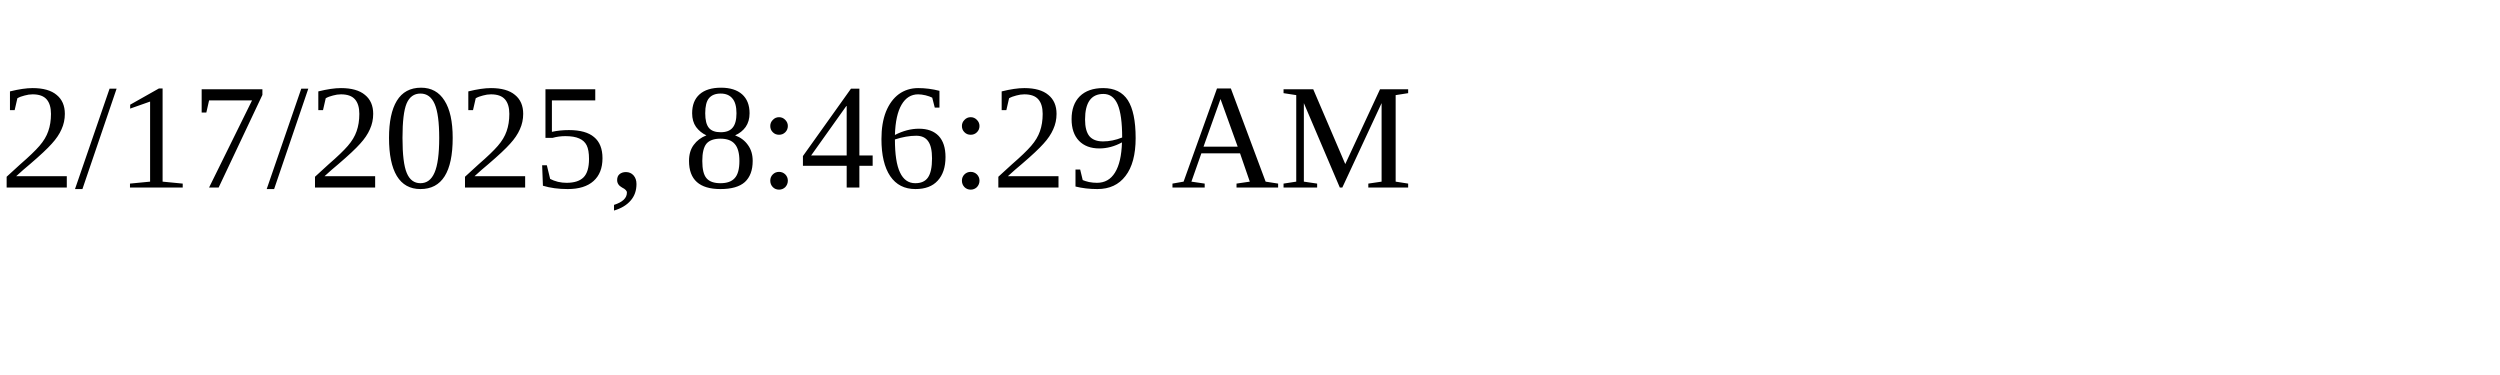
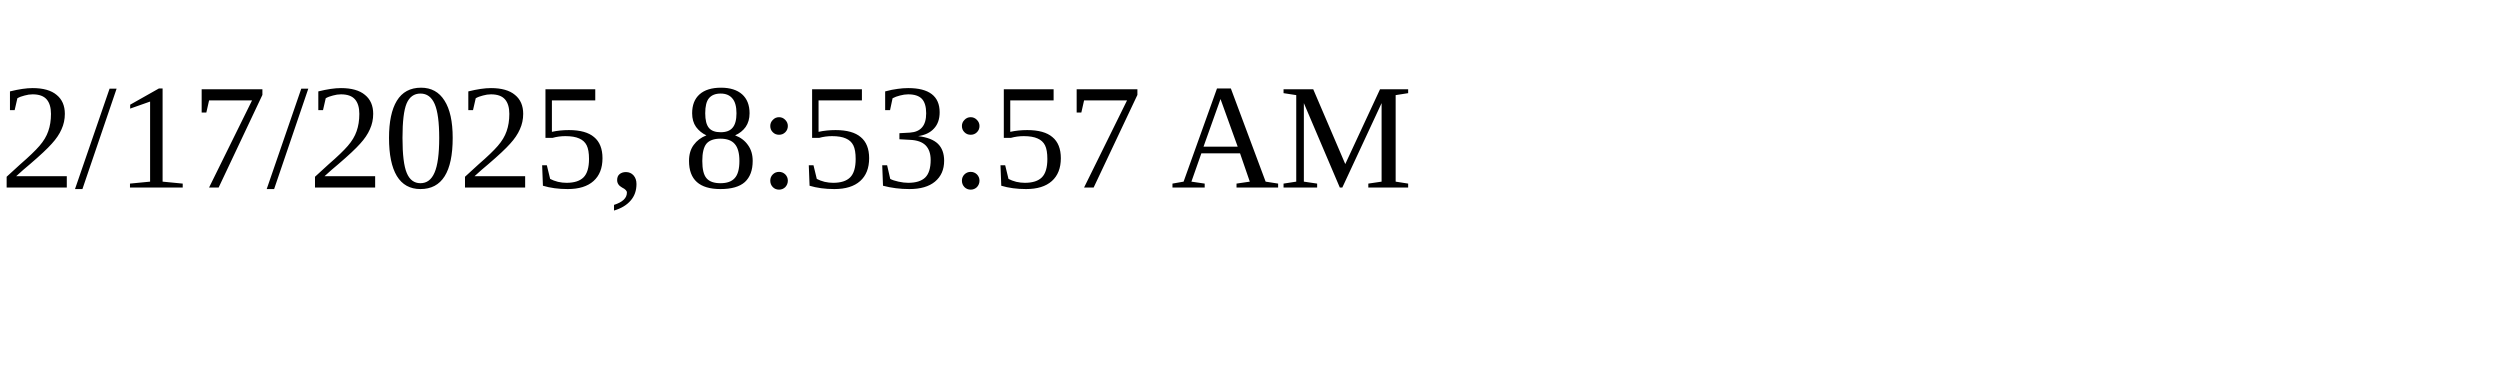
<svg xmlns="http://www.w3.org/2000/svg" height="30" width="200">
-   <text x="0" y="15">2/17/2025, 8:46:29 AM</text>
+   <text x="0" y="15">2/17/2025, 8:53:57 AM</text>
</svg>
